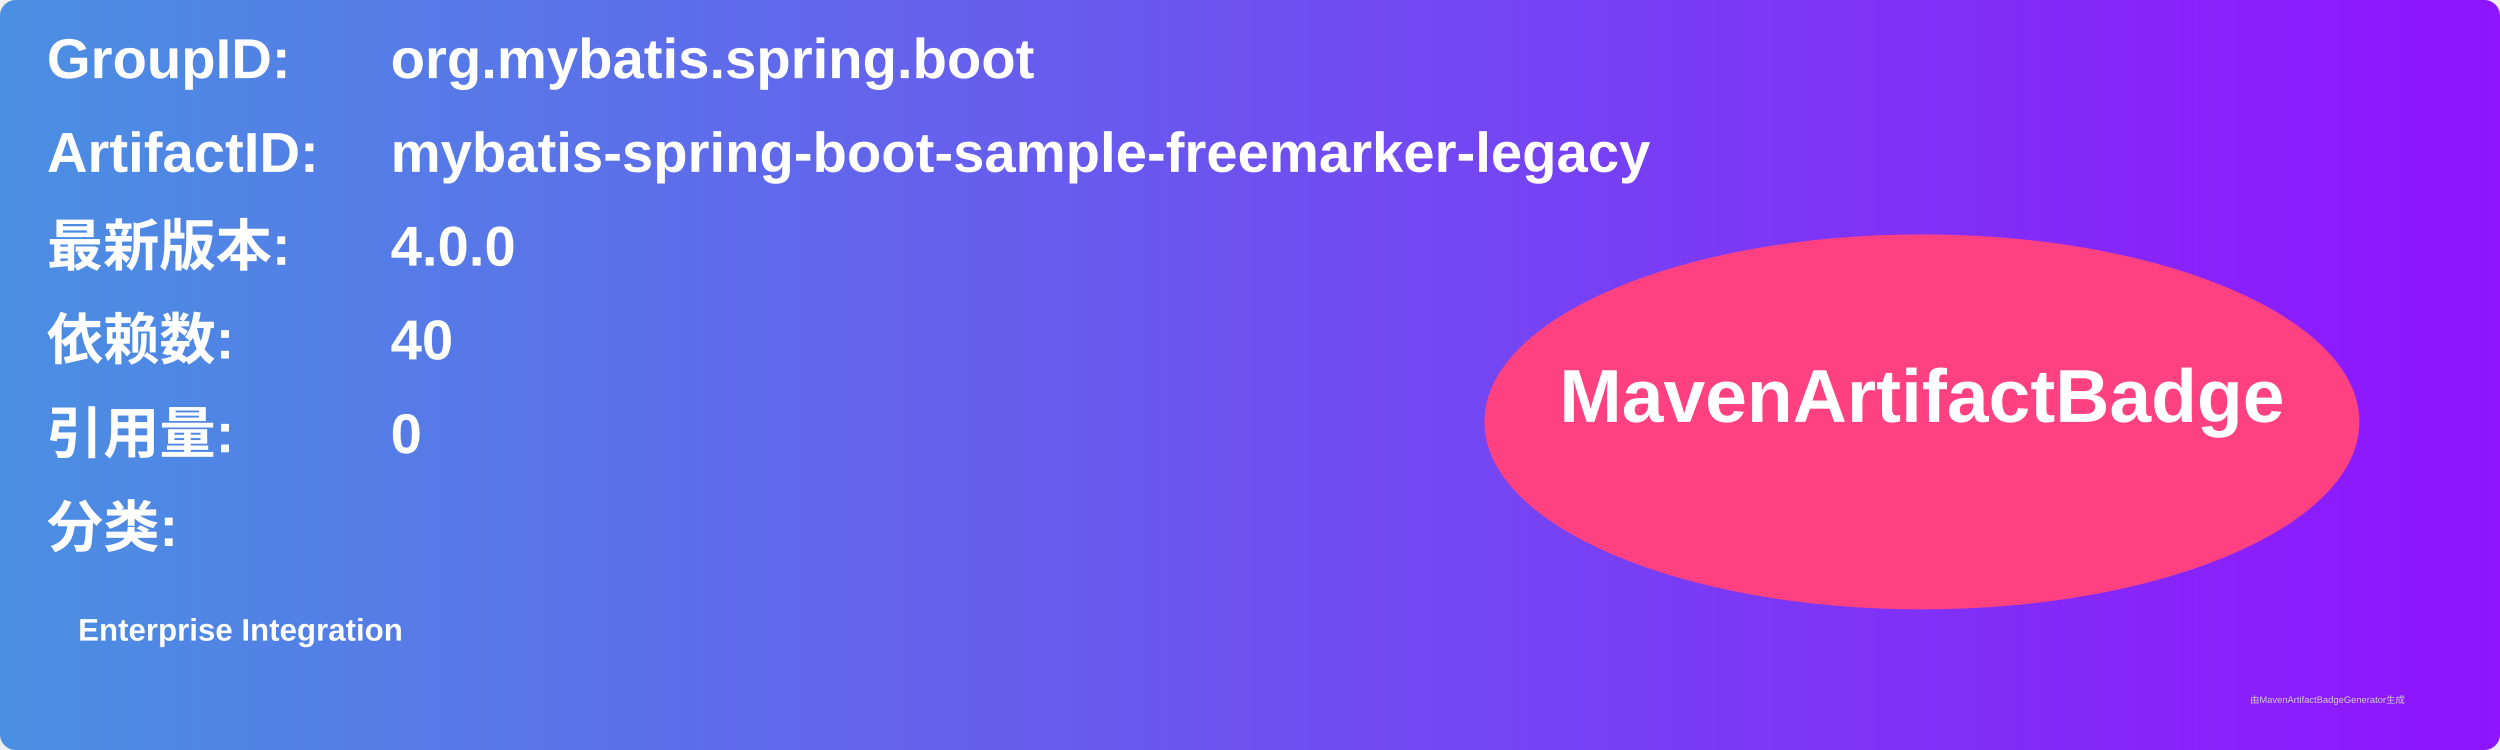
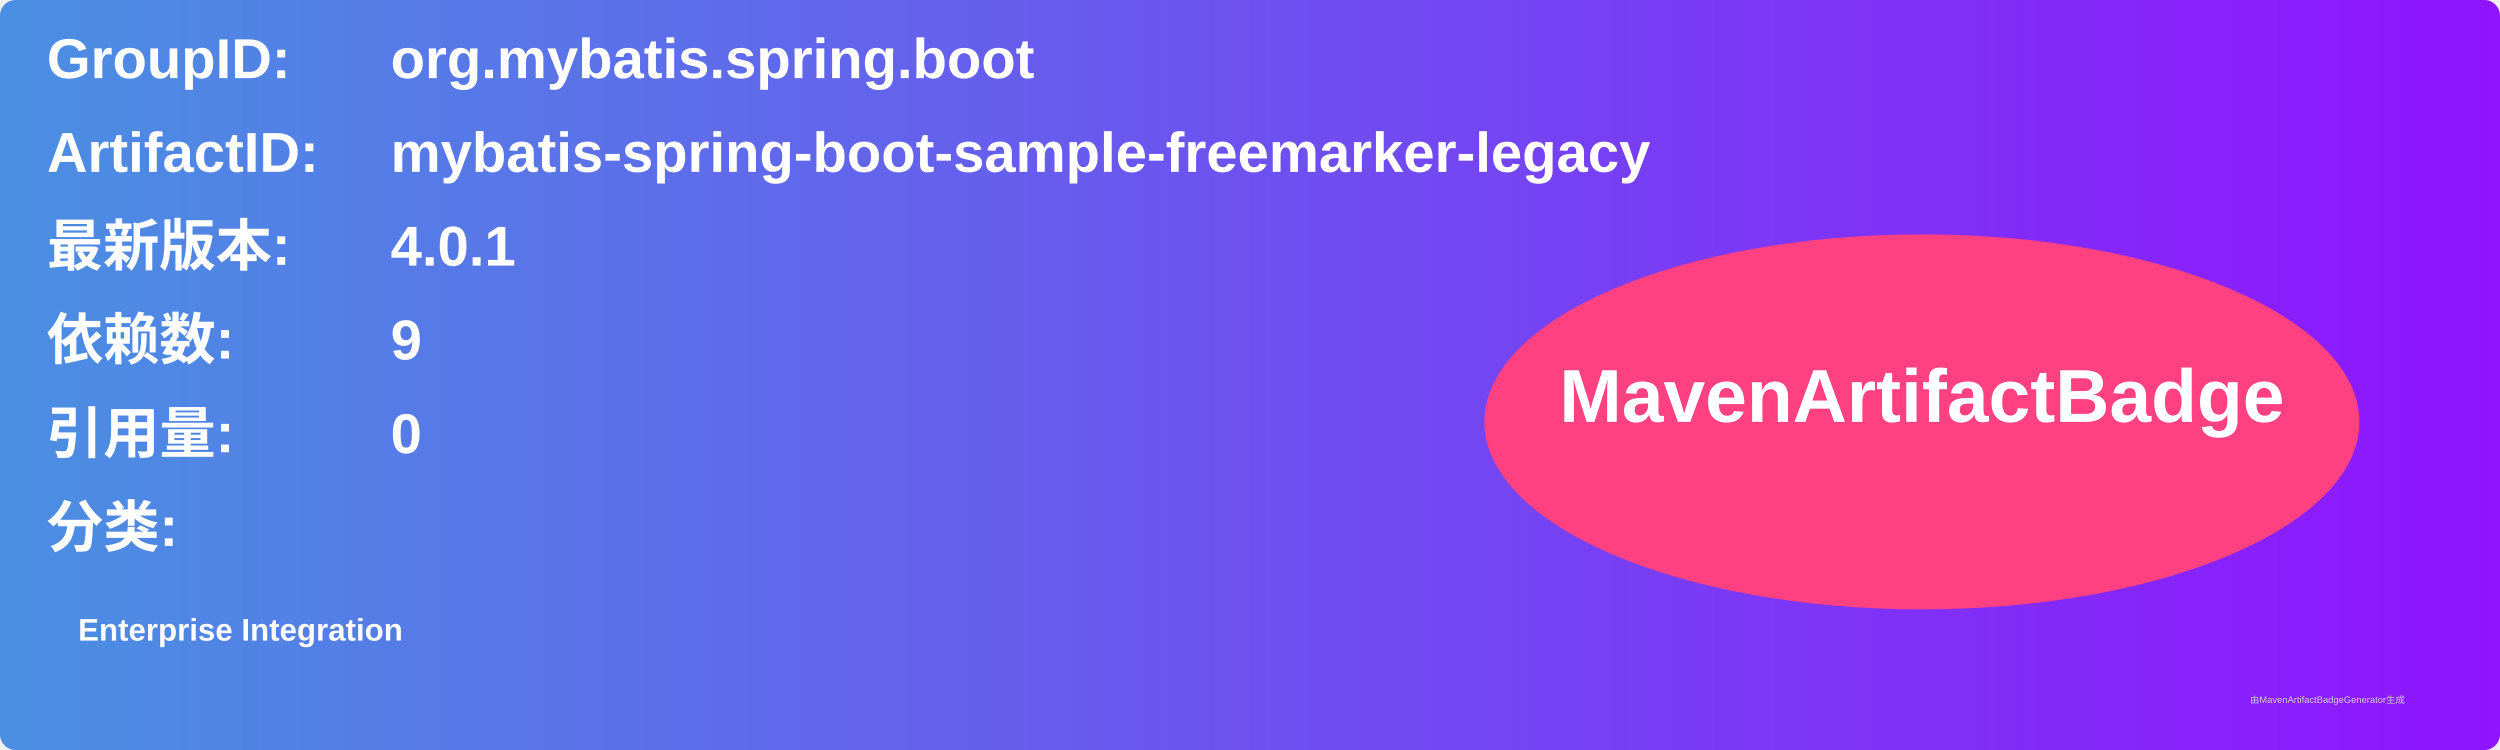
<svg xmlns="http://www.w3.org/2000/svg" width="800" height="240" viewBox="0 0 800 240">
  <linearGradient id="grad" x1="0%" y1="0%" x2="100%" y2="0%">
    <stop offset="0%" stop-color="#4a90e2" />
    <stop offset="100%" stop-color="#9013fe" />
  </linearGradient>
  <rect width="100%" height="100%" rx="5" ry="5" fill="url(#grad)" />
  <g transform="translate(15, 15)">
    <text x="0" y="10" font-family="Arial" font-size="18" fill="white" font-weight="bold" width="260">GroupID:</text>
    <text x="110" y="10" font-family="Arial" font-size="18" fill="white" font-weight="bold" width="460">org.mybatis.spring.boot</text>
    <text x="0" y="40" font-family="Arial" font-size="18" fill="white" font-weight="bold" width="260">ArtifactID:</text>
    <text x="110" y="40" font-family="Arial" font-size="18" fill="white" font-weight="bold" width="460">mybatis-spring-boot-sample-freemarker-legacy</text>
    <text x="0" y="70" font-family="Arial" font-size="18" fill="white" font-weight="bold">最新版本:</text>
    <text x="110" y="70" font-family="Arial" font-size="18" fill="white" font-weight="bold">
-       <tspan font-weight="bold">4.0.0</tspan>
+       <tspan font-weight="bold">4.0.1</tspan>
    </text>
    <text x="0" y="100" font-family="Arial" font-size="18" fill="white" font-weight="bold">依赖数: </text>
    <text x="110" y="100" font-family="Arial" font-size="18" fill="white">
-       <tspan font-weight="bold">40</tspan>
+       <tspan font-weight="bold">9</tspan>
    </text>
    <text x="0" y="130" font-family="Arial" font-size="18" fill="white" font-weight="bold">引用量: </text>
    <text x="110" y="130" font-family="Arial" font-size="18" fill="white">
      <tspan font-weight="bold">0</tspan>
    </text>
    <text x="0" y="160" font-family="Arial" font-size="18" fill="white" font-weight="bold">分类:</text>
    <text x="10" y="190" font-family="Arial" font-size="10" fill="white">
      <tspan font-weight="bold">Enterprise Integration</tspan>
    </text>
    <ellipse cx="600" cy="120" rx="140" ry="60" fill="#ff4081" />
    <text x="600" y="120" text-anchor="middle" font-family="Arial" font-size="24" fill="white" font-weight="bold">MavenArtifactBadge</text>
  </g>
  <text x="720" y="225" font-family="Arial" font-size="3" fill="#d0d0d0">由MavenArtifactBadgeGenerator生成</text>
</svg>
